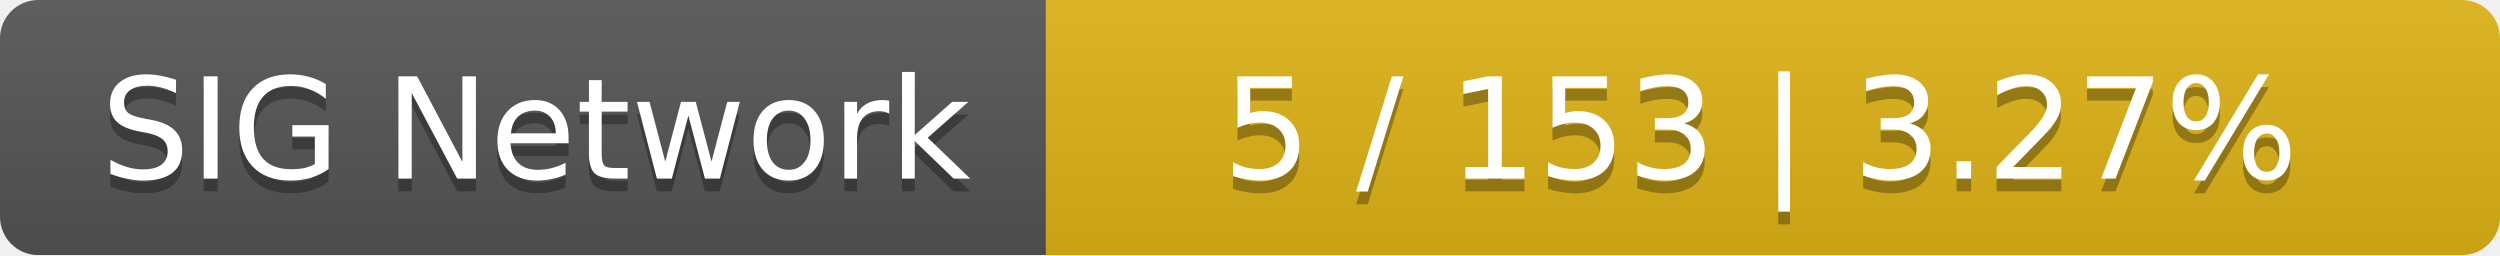
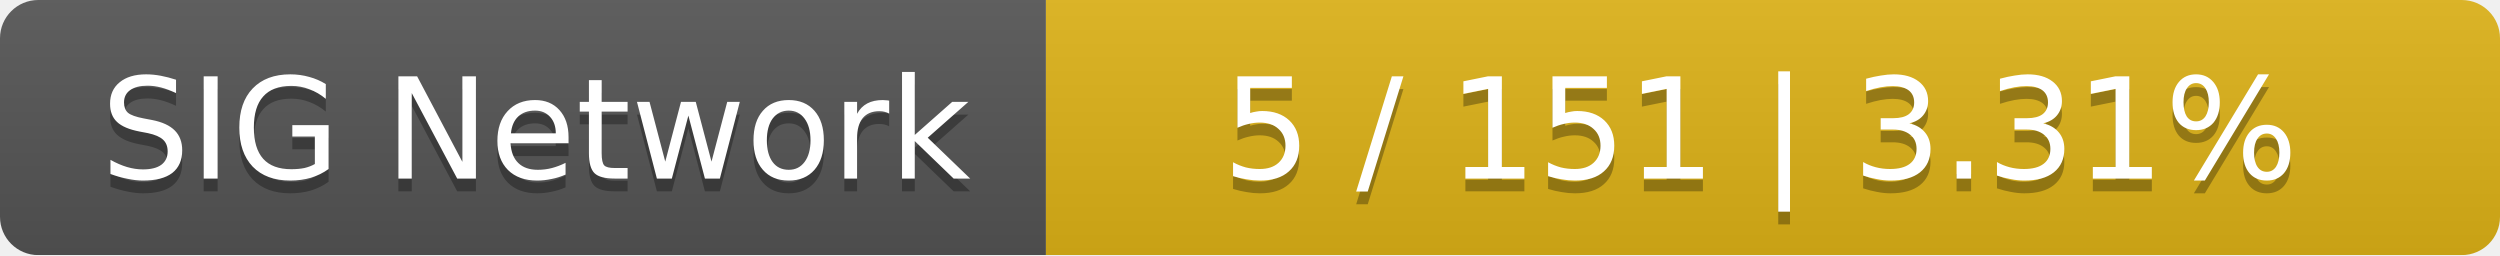
<svg xmlns="http://www.w3.org/2000/svg" width="196" height="20">
  <linearGradient id="smooth" x2="0" y2="100%">
    <stop offset="0" stop-color="#bbb" stop-opacity=".1" />
    <stop offset="1" stop-opacity=".1" />
  </linearGradient>
  <mask id="round">
    <rect width="196" height="20" rx="3" fill="#fff" />
  </mask>
  <g mask="url(#round)">
    <rect width="82" height="20" fill="#555" />
    <rect x="82" width="114" height="20" fill="#dfb317" />
    <rect width="196" height="20" fill="url(#smooth)" />
  </g>
  <g fill="#fff" text-anchor="middle" font-family="DejaVu Sans,Verdana,Geneva,sans-serif" font-size="11">
    <text x="42" y="15" fill="#010101" fill-opacity=".3">SIG Network</text>
    <text x="42" y="14">SIG Network</text>
-     <text x="138" y="15" fill="#010101" fill-opacity=".3">5 / 153    |    3.27%</text>
-     <text x="138" y="14">5 / 153    |    3.27%</text>
+     <text x="138" y="15" fill="#010101" fill-opacity=".3">5 / 151    |    3.31%</text>
+     <text x="138" y="14">5 / 151    |    3.31%</text>
  </g>
</svg>
